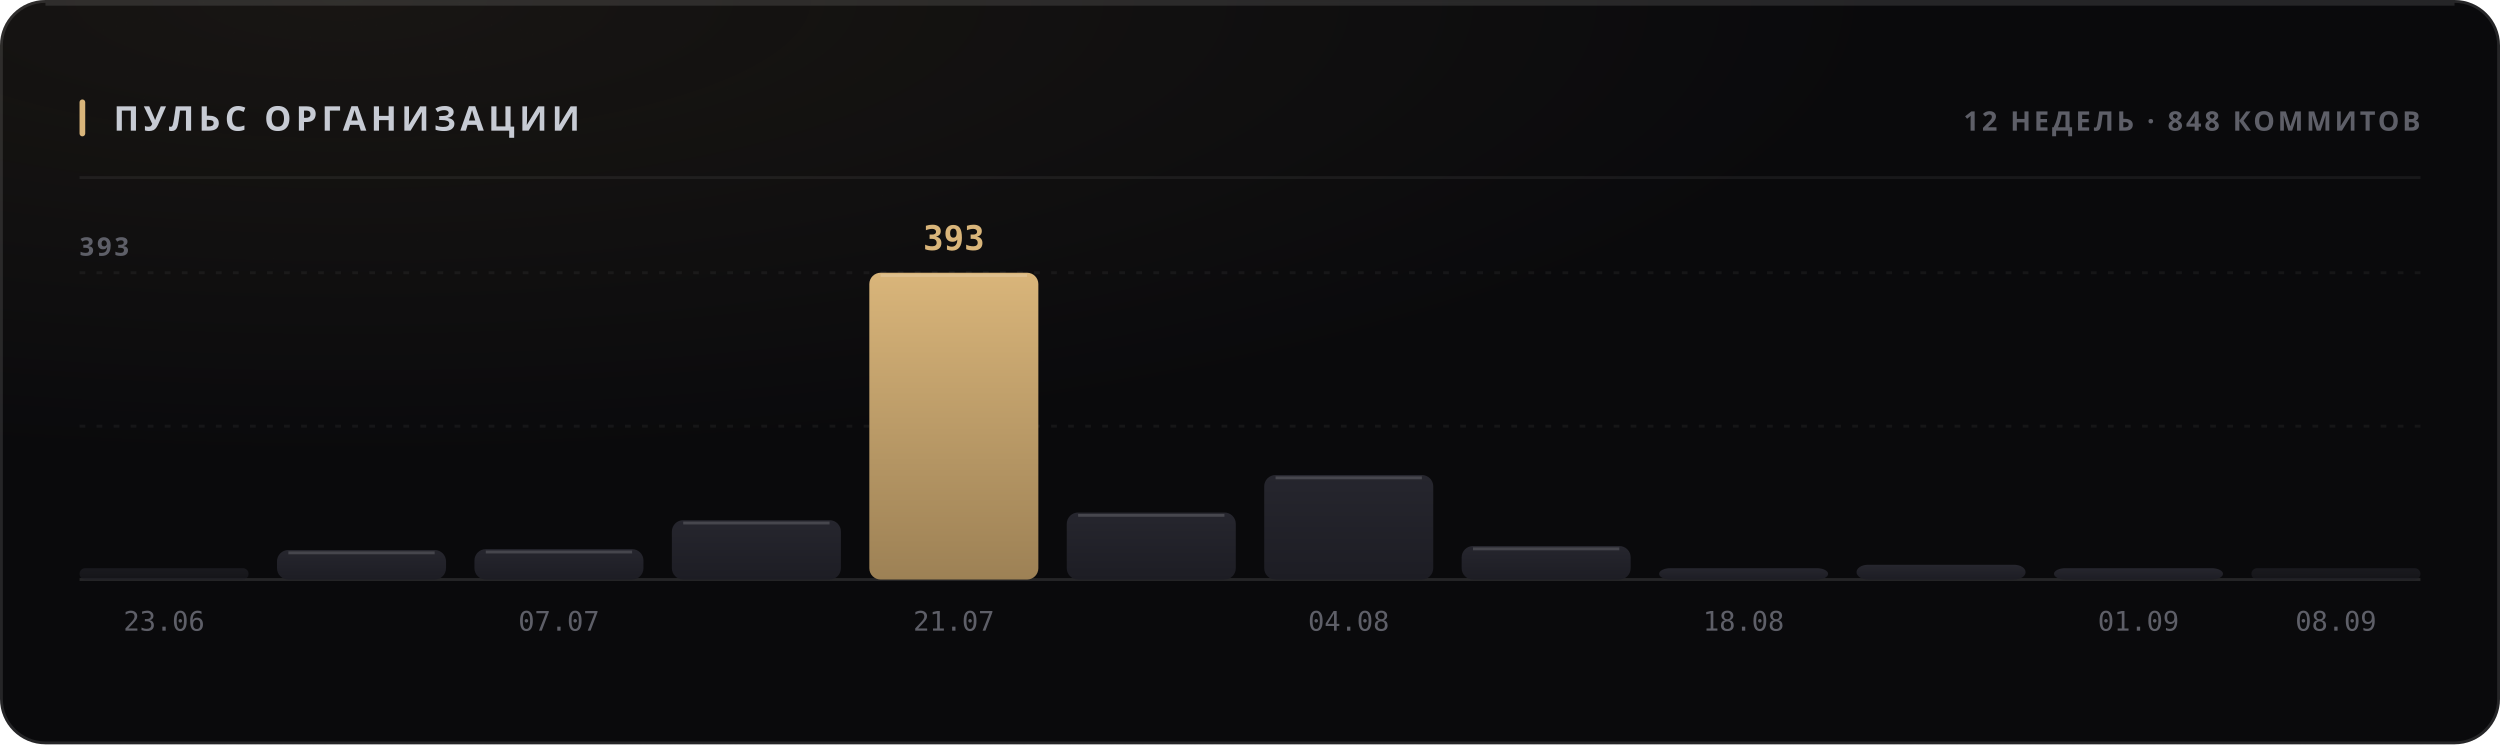
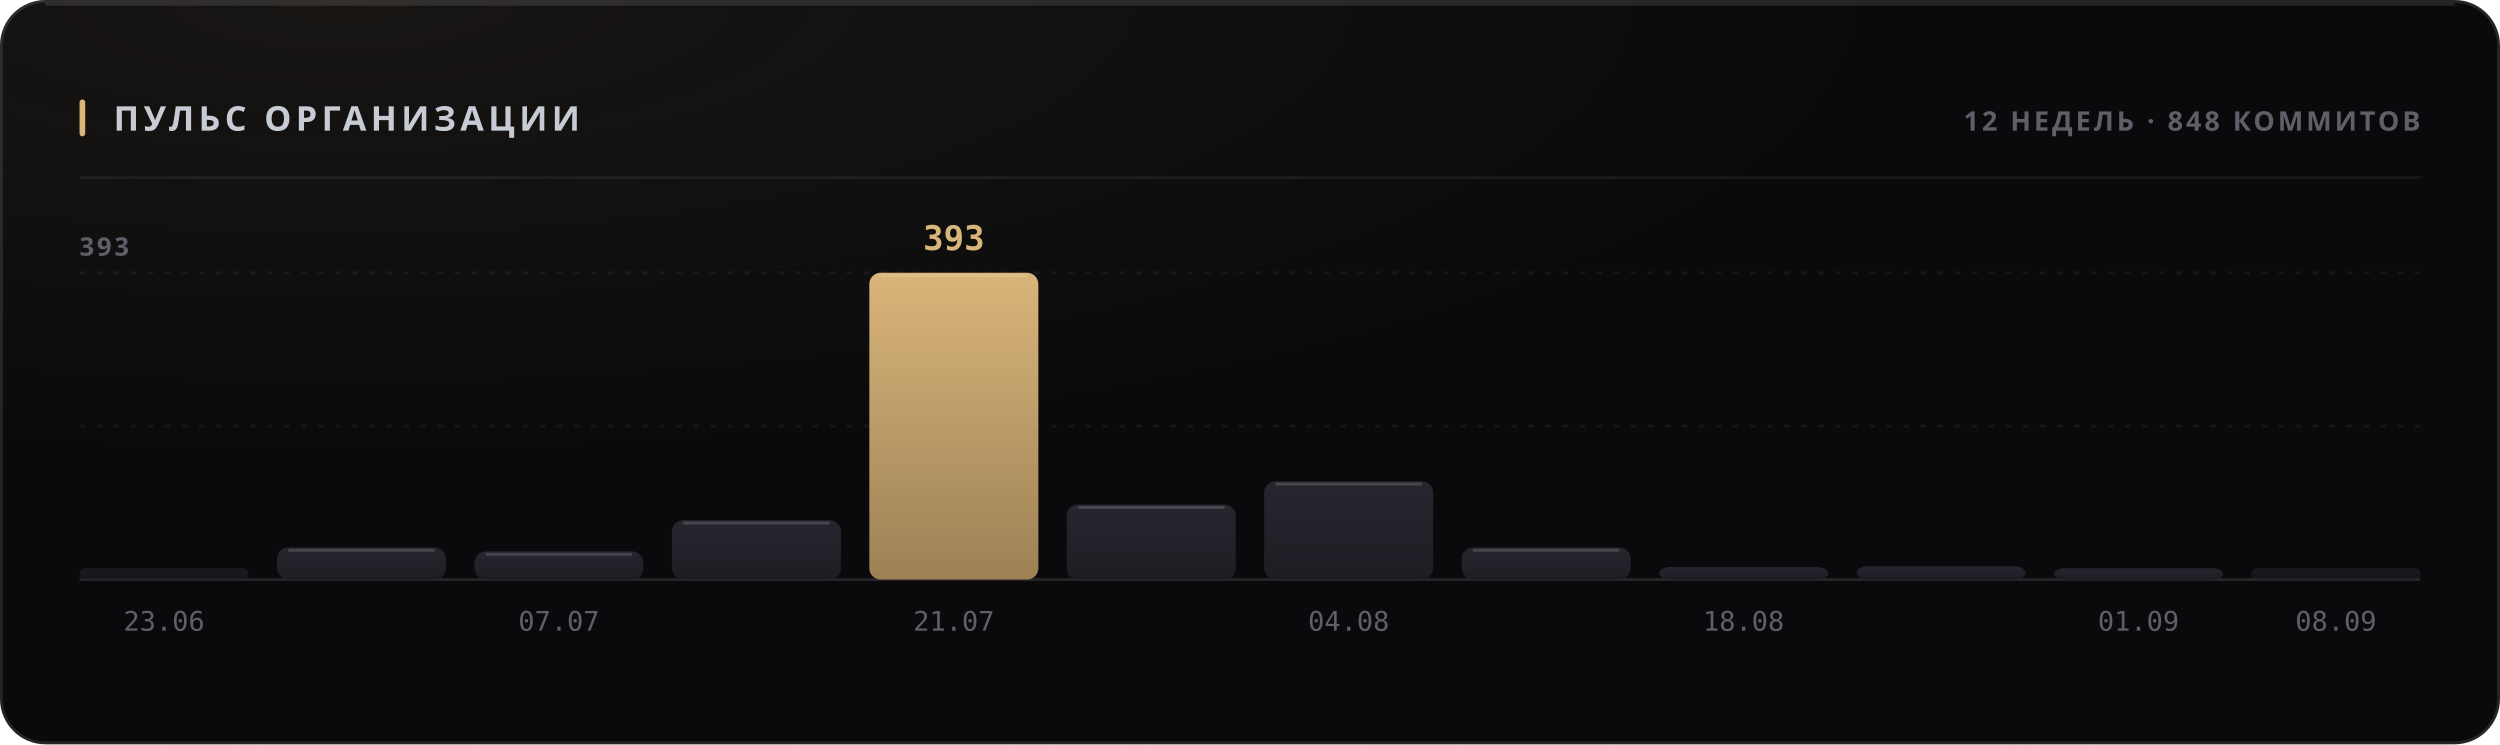
<svg xmlns="http://www.w3.org/2000/svg" width="880" height="262" viewBox="0 0 880 262" role="img">
  <style>
  text { font-family: -apple-system, BlinkMacSystemFont, 'Segoe UI', 'Noto Sans', Helvetica, Arial, sans-serif; }
  .mono { font-family: ui-monospace, 'SF Mono', 'Cascadia Mono', 'DejaVu Sans Mono', Menlo, Consolas, monospace; font-variant-numeric: tabular-nums; }
  .caps { letter-spacing: .1em; text-transform: uppercase; }

  @keyframes sheen  { from { transform: translateX(-120%); } to { transform: translateX(260%); } }
  @keyframes rise   { from { opacity: 0; transform: translateY(6px); } to { opacity: 1; transform: none; } }
  @keyframes slide  { from { opacity: 0; transform: translateX(-8px); } to { opacity: 1; transform: none; } }
  @keyframes grow   { from { transform: scaleY(0); } to { transform: scaleY(1); } }
  @keyframes widen  { from { transform: scaleX(0); } to { transform: scaleX(1); } }
  @keyframes draw   { from { stroke-dashoffset: 200; } to { stroke-dashoffset: 0; } }

  .sheen { animation: sheen 5.5s cubic-bezier(.45,0,.2,1) infinite; }
  .rise  { animation: rise .5s cubic-bezier(.16,1,.3,1) both; }
  .slide { animation: slide .42s cubic-bezier(.16,1,.3,1) both; }
  .bar   { transform-box: fill-box; transform-origin: 50% 100%;
           animation: grow .62s cubic-bezier(.16,1,.3,1) both; }
  .fill  { transform-box: fill-box; transform-origin: 0% 50%;
           animation: widen .8s cubic-bezier(.16,1,.3,1) both; }
  /* The hidden start state lives in the keyframes, never in the static rule.
     A renderer that ignores CSS animations then falls back to the FINISHED
     state — a drawn line, visible text — instead of an empty panel. */
  .spark { stroke-dasharray: 200;
           animation: draw 1.1s cubic-bezier(.16,1,.3,1) both; }

  @media (prefers-reduced-motion: reduce) {
    .sheen { animation: none; opacity: 0; }
    .rise, .slide, .bar, .fill, .spark { animation: none; opacity: 1; transform: none;
                                         stroke-dashoffset: 0; }
  }</style>
  <defs>
    <filter id="grain1" x="0" y="0" width="100%" height="100%">
      <feTurbulence type="fractalNoise" baseFrequency="0.82" numOctaves="3" stitchTiles="stitch" />
      <feColorMatrix type="saturate" values="0" />
    </filter>
    <radialGradient id="wash2" cx="14%" cy="0%" r="62%">
      <stop offset="0%" stop-color="#d9b57a" stop-opacity="0.07" />
      <stop offset="100%" stop-color="#d9b57a" stop-opacity="0" />
    </radialGradient>
    <linearGradient id="barfill3" x1="0" y1="0" x2="0" y2="1">
      <stop offset="0%" stop-color="#26262e" />
      <stop offset="100%" stop-color="#1d1d24" />
    </linearGradient>
    <linearGradient id="barfill4" x1="0" y1="0" x2="0" y2="1">
      <stop offset="0%" stop-color="#26262e" />
      <stop offset="100%" stop-color="#1d1d24" />
    </linearGradient>
    <linearGradient id="barfill5" x1="0" y1="0" x2="0" y2="1">
      <stop offset="0%" stop-color="#26262e" />
      <stop offset="100%" stop-color="#1d1d24" />
    </linearGradient>
    <linearGradient id="barfill6" x1="0" y1="0" x2="0" y2="1">
      <stop offset="0%" stop-color="#26262e" />
      <stop offset="100%" stop-color="#1d1d24" />
    </linearGradient>
    <linearGradient id="barfill7" x1="0" y1="0" x2="0" y2="1">
      <stop offset="0%" stop-color="#d9b57a" />
      <stop offset="100%" stop-color="#9d8155" />
    </linearGradient>
    <linearGradient id="barfill8" x1="0" y1="0" x2="0" y2="1">
      <stop offset="0%" stop-color="#26262e" />
      <stop offset="100%" stop-color="#1d1d24" />
    </linearGradient>
    <linearGradient id="barfill9" x1="0" y1="0" x2="0" y2="1">
      <stop offset="0%" stop-color="#26262e" />
      <stop offset="100%" stop-color="#1d1d24" />
    </linearGradient>
    <linearGradient id="barfill10" x1="0" y1="0" x2="0" y2="1">
      <stop offset="0%" stop-color="#26262e" />
      <stop offset="100%" stop-color="#1d1d24" />
    </linearGradient>
    <linearGradient id="barfill11" x1="0" y1="0" x2="0" y2="1">
      <stop offset="0%" stop-color="#26262e" />
      <stop offset="100%" stop-color="#1d1d24" />
    </linearGradient>
    <linearGradient id="barfill12" x1="0" y1="0" x2="0" y2="1">
      <stop offset="0%" stop-color="#26262e" />
      <stop offset="100%" stop-color="#1d1d24" />
    </linearGradient>
    <linearGradient id="barfill13" x1="0" y1="0" x2="0" y2="1">
      <stop offset="0%" stop-color="#26262e" />
      <stop offset="100%" stop-color="#1d1d24" />
    </linearGradient>
    <linearGradient id="barfill14" x1="0" y1="0" x2="0" y2="1">
      <stop offset="0%" stop-color="#26262e" />
      <stop offset="100%" stop-color="#1d1d24" />
    </linearGradient>
  </defs>
  <rect width="880" height="262" rx="16" fill="#0a0a0c" />
  <rect width="880" height="262" rx="16" fill="url(#wash2)" />
  <rect width="880" height="262" rx="16" filter="url(#grain1)" opacity="0.05" style="mix-blend-mode:overlay" />
  <rect x=".5" y=".5" width="879" height="261" rx="15.5" fill="none" stroke="rgba(255,255,255,0.11)" />
  <path d="M16 1.5 H864" stroke="rgba(255,255,255,0.112)" stroke-width="1" fill="none" />
  <rect x="28" y="35" width="2" height="13" rx="1" fill="#d9b57a" />
  <text x="40" y="46" font-size="12" font-weight="700" fill="#c7cbd4" letter-spacing="0.13em">ПУЛЬС ОРГАНИЗАЦИИ</text>
  <text x="852" y="46" font-size="9.5" font-weight="600" fill="#5e5f68" text-anchor="end" letter-spacing="0.11em">12 НЕДЕЛЬ · 848 КОММИТОВ</text>
  <path d="M28 62.5 H852" stroke="rgba(255,255,255,0.06)" stroke-width="1" />
  <path d="M28 150.0 H852" stroke="rgba(255,255,255,0.05)" stroke-width="1" stroke-dasharray="2 4" />
  <path d="M28 96.0 H852" stroke="rgba(255,255,255,0.05)" stroke-width="1" stroke-dasharray="2 4" />
  <path d="M28 204 H852" stroke="rgba(255,255,255,0.11)" stroke-width="1" />
  <text x="28" y="90" font-size="9" font-weight="600" fill="#5e5f68" letter-spacing="0.11em">393</text>
  <rect class="bar" x="28.0" y="200.0" width="59.5" height="4.0" rx="2" fill="url(#barfill3)" opacity="0.55" style="animation-delay:0s" />
  <text x="57.75" y="222" font-size="9.5" font-weight="400" fill="#5e5f68" text-anchor="middle" class="mono">23.06</text>
-   <rect class="bar" x="97.5" y="193.6" width="59.5" height="10.4" rx="4" fill="url(#barfill4)" opacity="1" style="animation-delay:0.038s" />
-   <path d="M101.5 194.6 H153.0" stroke="rgba(255,255,255,0.154)" stroke-width="1" />
-   <rect class="bar" x="167.0" y="193.3" width="59.5" height="10.7" rx="4" fill="url(#barfill5)" opacity="1" style="animation-delay:0.076s" />
-   <path d="M171.0 194.3 H222.5" stroke="rgba(255,255,255,0.154)" stroke-width="1" />
+   <rect class="bar" x="97.5" y="192.7" width="59.5" height="11.3" rx="4" fill="url(#barfill4)" opacity="1" style="animation-delay:0.038s" />
+   <path d="M101.5 193.7 H153.0" stroke="rgba(255,255,255,0.154)" stroke-width="1" />
+   <rect class="bar" x="167.0" y="194.1" width="59.5" height="9.9" rx="4" fill="url(#barfill5)" opacity="1" style="animation-delay:0.076s" />
+   <path d="M171.0 195.1 H222.5" stroke="rgba(255,255,255,0.154)" stroke-width="1" />
  <text x="196.75" y="222" font-size="9.5" font-weight="400" fill="#5e5f68" text-anchor="middle" class="mono">07.07</text>
  <rect class="bar" x="236.5" y="183.1" width="59.5" height="20.9" rx="4" fill="url(#barfill6)" opacity="1" style="animation-delay:0.114s" />
  <path d="M240.5 184.1 H292.0" stroke="rgba(255,255,255,0.154)" stroke-width="1" />
  <rect class="bar" x="306.0" y="96.0" width="59.5" height="108.0" rx="4" fill="url(#barfill7)" opacity="1" style="animation-delay:0.152s" />
  <path d="M310.0 97.0 H361.5" stroke="rgba(255,255,255,0.154)" stroke-width="1" />
  <text x="335.75" y="88" font-size="12" font-weight="700" fill="#d9b57a" text-anchor="middle" class="mono rise" opacity="1">393</text>
  <text x="335.75" y="222" font-size="9.5" font-weight="400" fill="#5e5f68" text-anchor="middle" class="mono">21.07</text>
-   <rect class="bar" x="375.5" y="180.4" width="59.5" height="23.6" rx="4" fill="url(#barfill8)" opacity="1" style="animation-delay:0.19s" />
-   <path d="M379.5 181.4 H431.0" stroke="rgba(255,255,255,0.154)" stroke-width="1" />
-   <rect class="bar" x="445.0" y="167.2" width="59.5" height="36.8" rx="4" fill="url(#barfill9)" opacity="1" style="animation-delay:0.228s" />
-   <path d="M449.0 168.2 H500.5" stroke="rgba(255,255,255,0.154)" stroke-width="1" />
+   <rect class="bar" x="375.5" y="177.6" width="59.5" height="26.4" rx="4" fill="url(#barfill8)" opacity="1" style="animation-delay:0.19s" />
+   <path d="M379.5 178.6 H431.0" stroke="rgba(255,255,255,0.154)" stroke-width="1" />
+   <rect class="bar" x="445.0" y="169.4" width="59.5" height="34.6" rx="4" fill="url(#barfill9)" opacity="1" style="animation-delay:0.228s" />
+   <path d="M449.0 170.4 H500.5" stroke="rgba(255,255,255,0.154)" stroke-width="1" />
  <text x="474.75" y="222" font-size="9.5" font-weight="400" fill="#5e5f68" text-anchor="middle" class="mono">04.08</text>
-   <rect class="bar" x="514.5" y="192.2" width="59.5" height="11.8" rx="4" fill="url(#barfill10)" opacity="1" style="animation-delay:0.266s" />
-   <path d="M518.5 193.2 H570.0" stroke="rgba(255,255,255,0.154)" stroke-width="1" />
-   <rect class="bar" x="584.0" y="200.0" width="59.5" height="4.0" rx="4" fill="url(#barfill11)" opacity="1" style="animation-delay:0.304s" />
+   <rect class="bar" x="514.5" y="192.7" width="59.5" height="11.3" rx="4" fill="url(#barfill10)" opacity="1" style="animation-delay:0.266s" />
+   <path d="M518.5 193.7 H570.0" stroke="rgba(255,255,255,0.154)" stroke-width="1" />
+   <rect class="bar" x="584.0" y="199.6" width="59.5" height="4.4" rx="4" fill="url(#barfill11)" opacity="1" style="animation-delay:0.304s" />
  <text x="613.75" y="222" font-size="9.5" font-weight="400" fill="#5e5f68" text-anchor="middle" class="mono">18.08</text>
-   <rect class="bar" x="653.5" y="198.8" width="59.5" height="5.2" rx="4" fill="url(#barfill12)" opacity="1" style="animation-delay:0.342s" />
+   <rect class="bar" x="653.5" y="199.3" width="59.5" height="4.7" rx="4" fill="url(#barfill12)" opacity="1" style="animation-delay:0.342s" />
  <rect class="bar" x="723.0" y="200.0" width="59.5" height="4.0" rx="4" fill="url(#barfill13)" opacity="1" style="animation-delay:0.38s" />
  <text x="752.75" y="222" font-size="9.5" font-weight="400" fill="#5e5f68" text-anchor="middle" class="mono">01.09</text>
  <rect class="bar" x="792.5" y="200.0" width="59.5" height="4.0" rx="2" fill="url(#barfill14)" opacity="0.55" style="animation-delay:0.418s" />
  <text x="822.25" y="222" font-size="9.5" font-weight="400" fill="#5e5f68" text-anchor="middle" class="mono">08.09</text>
</svg>
